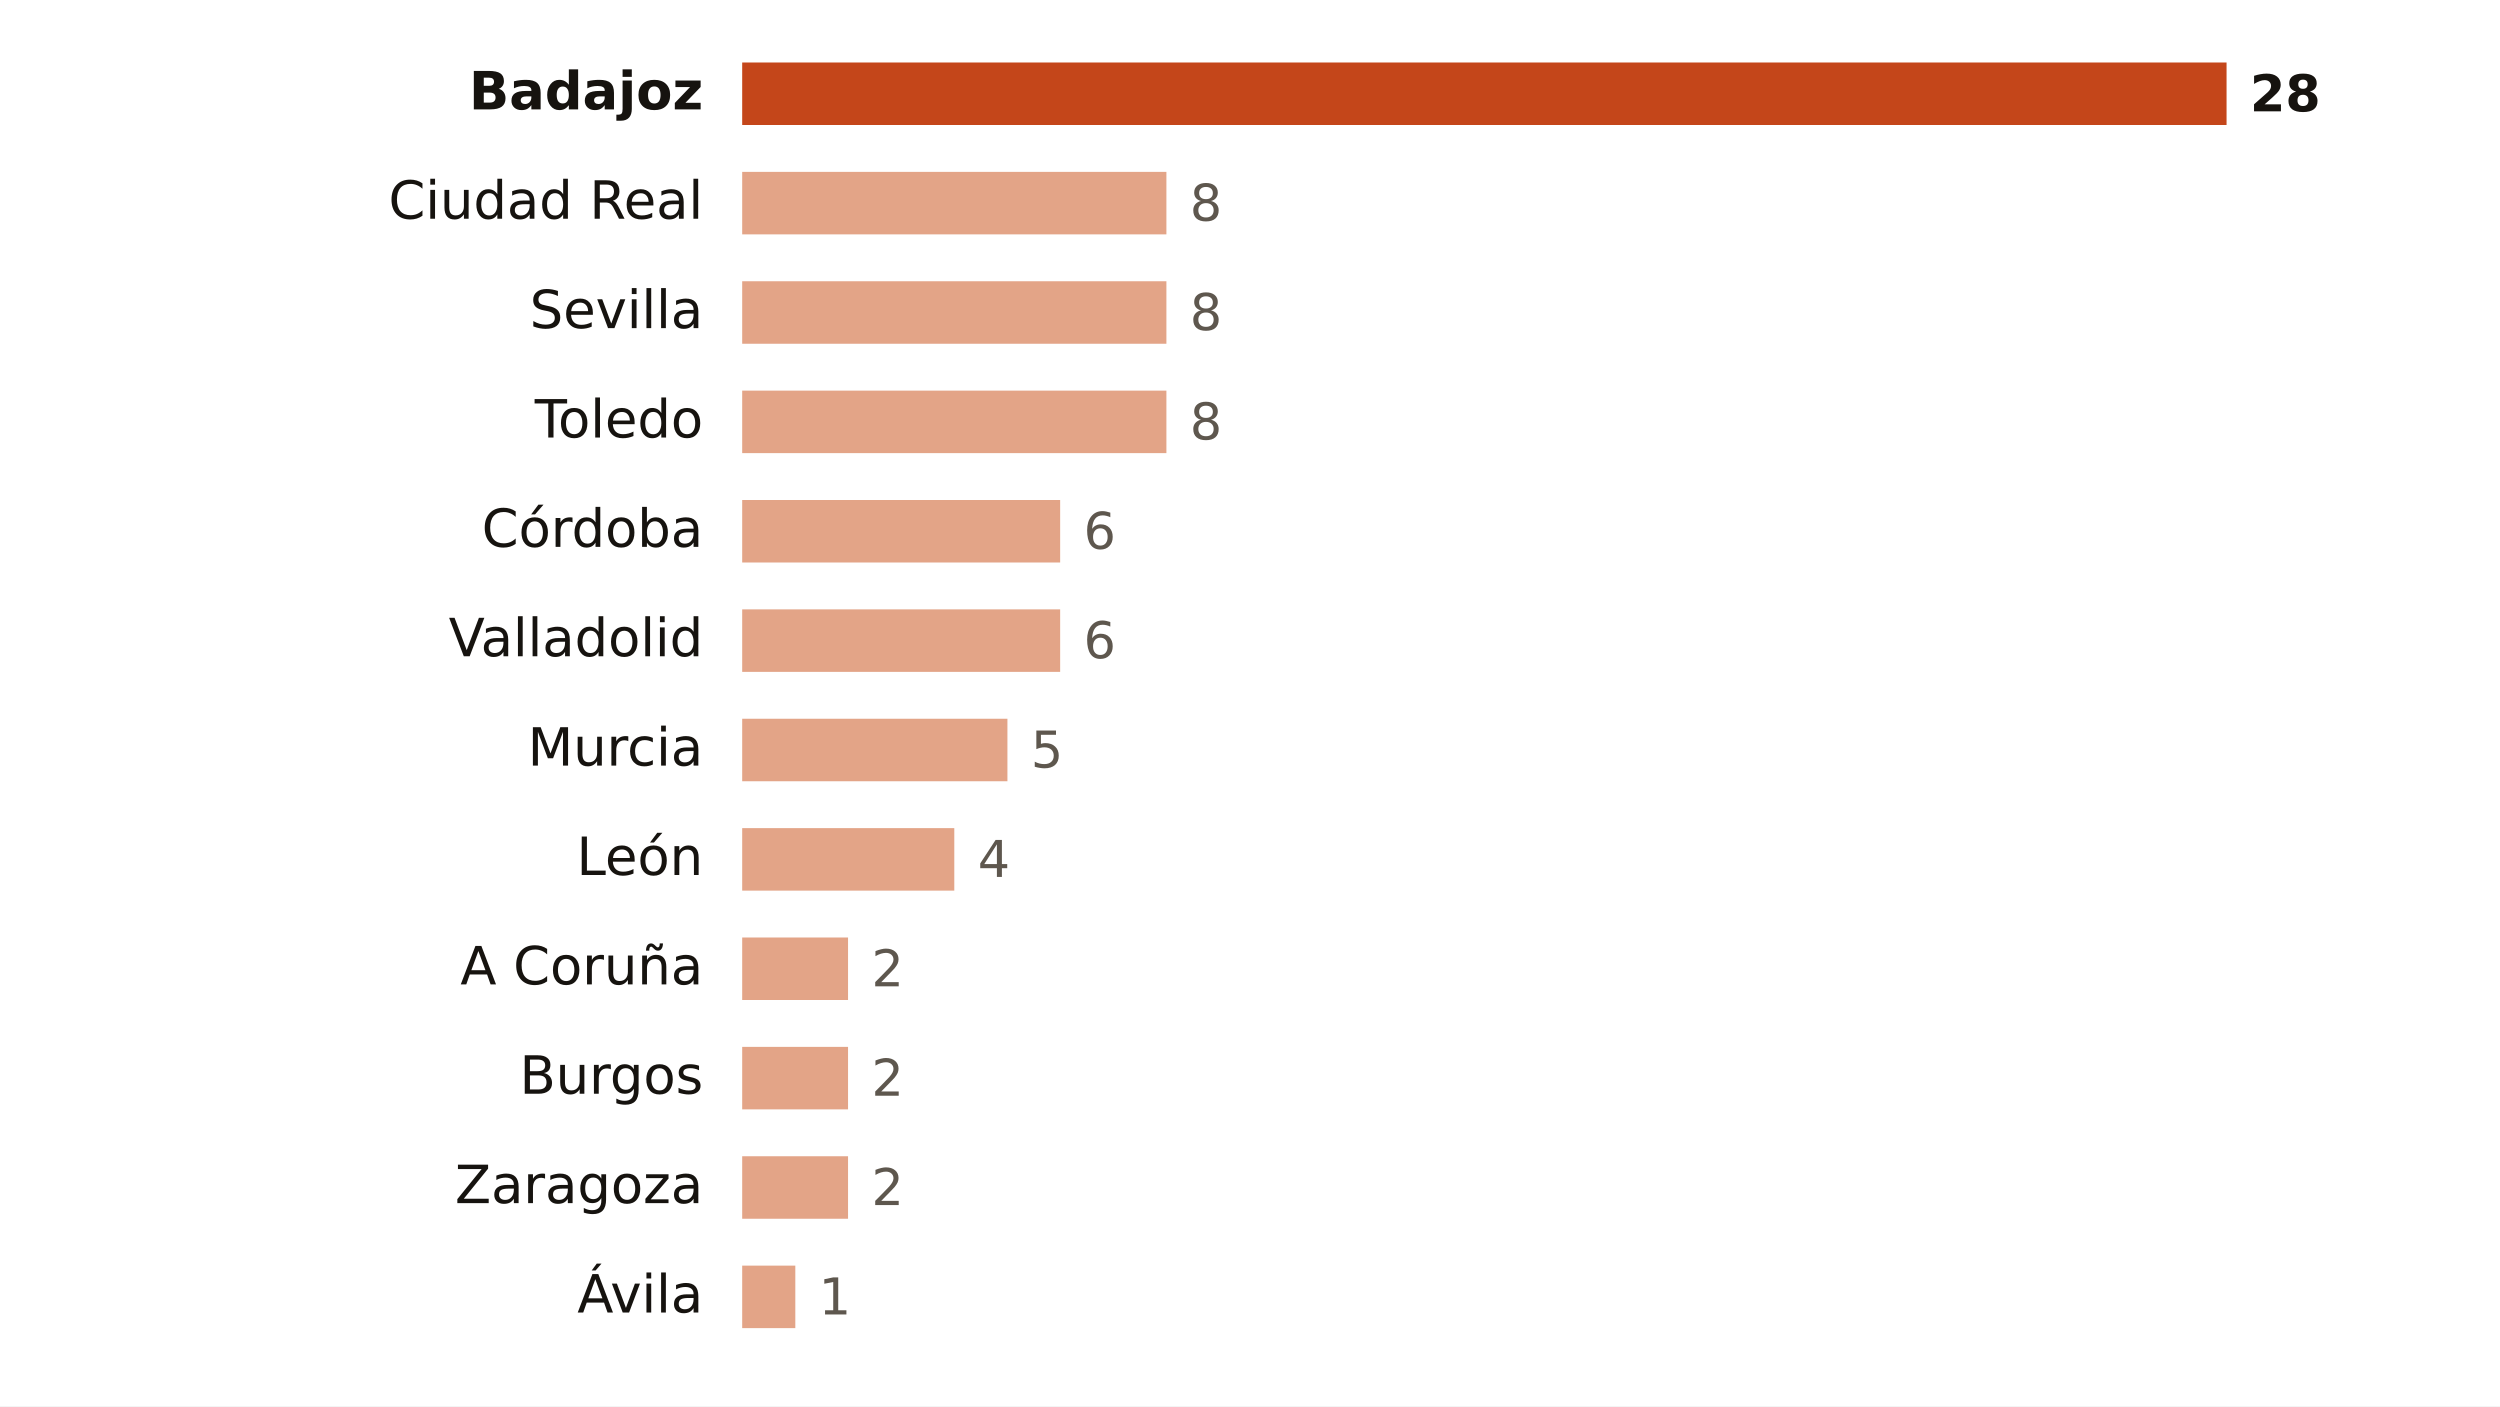
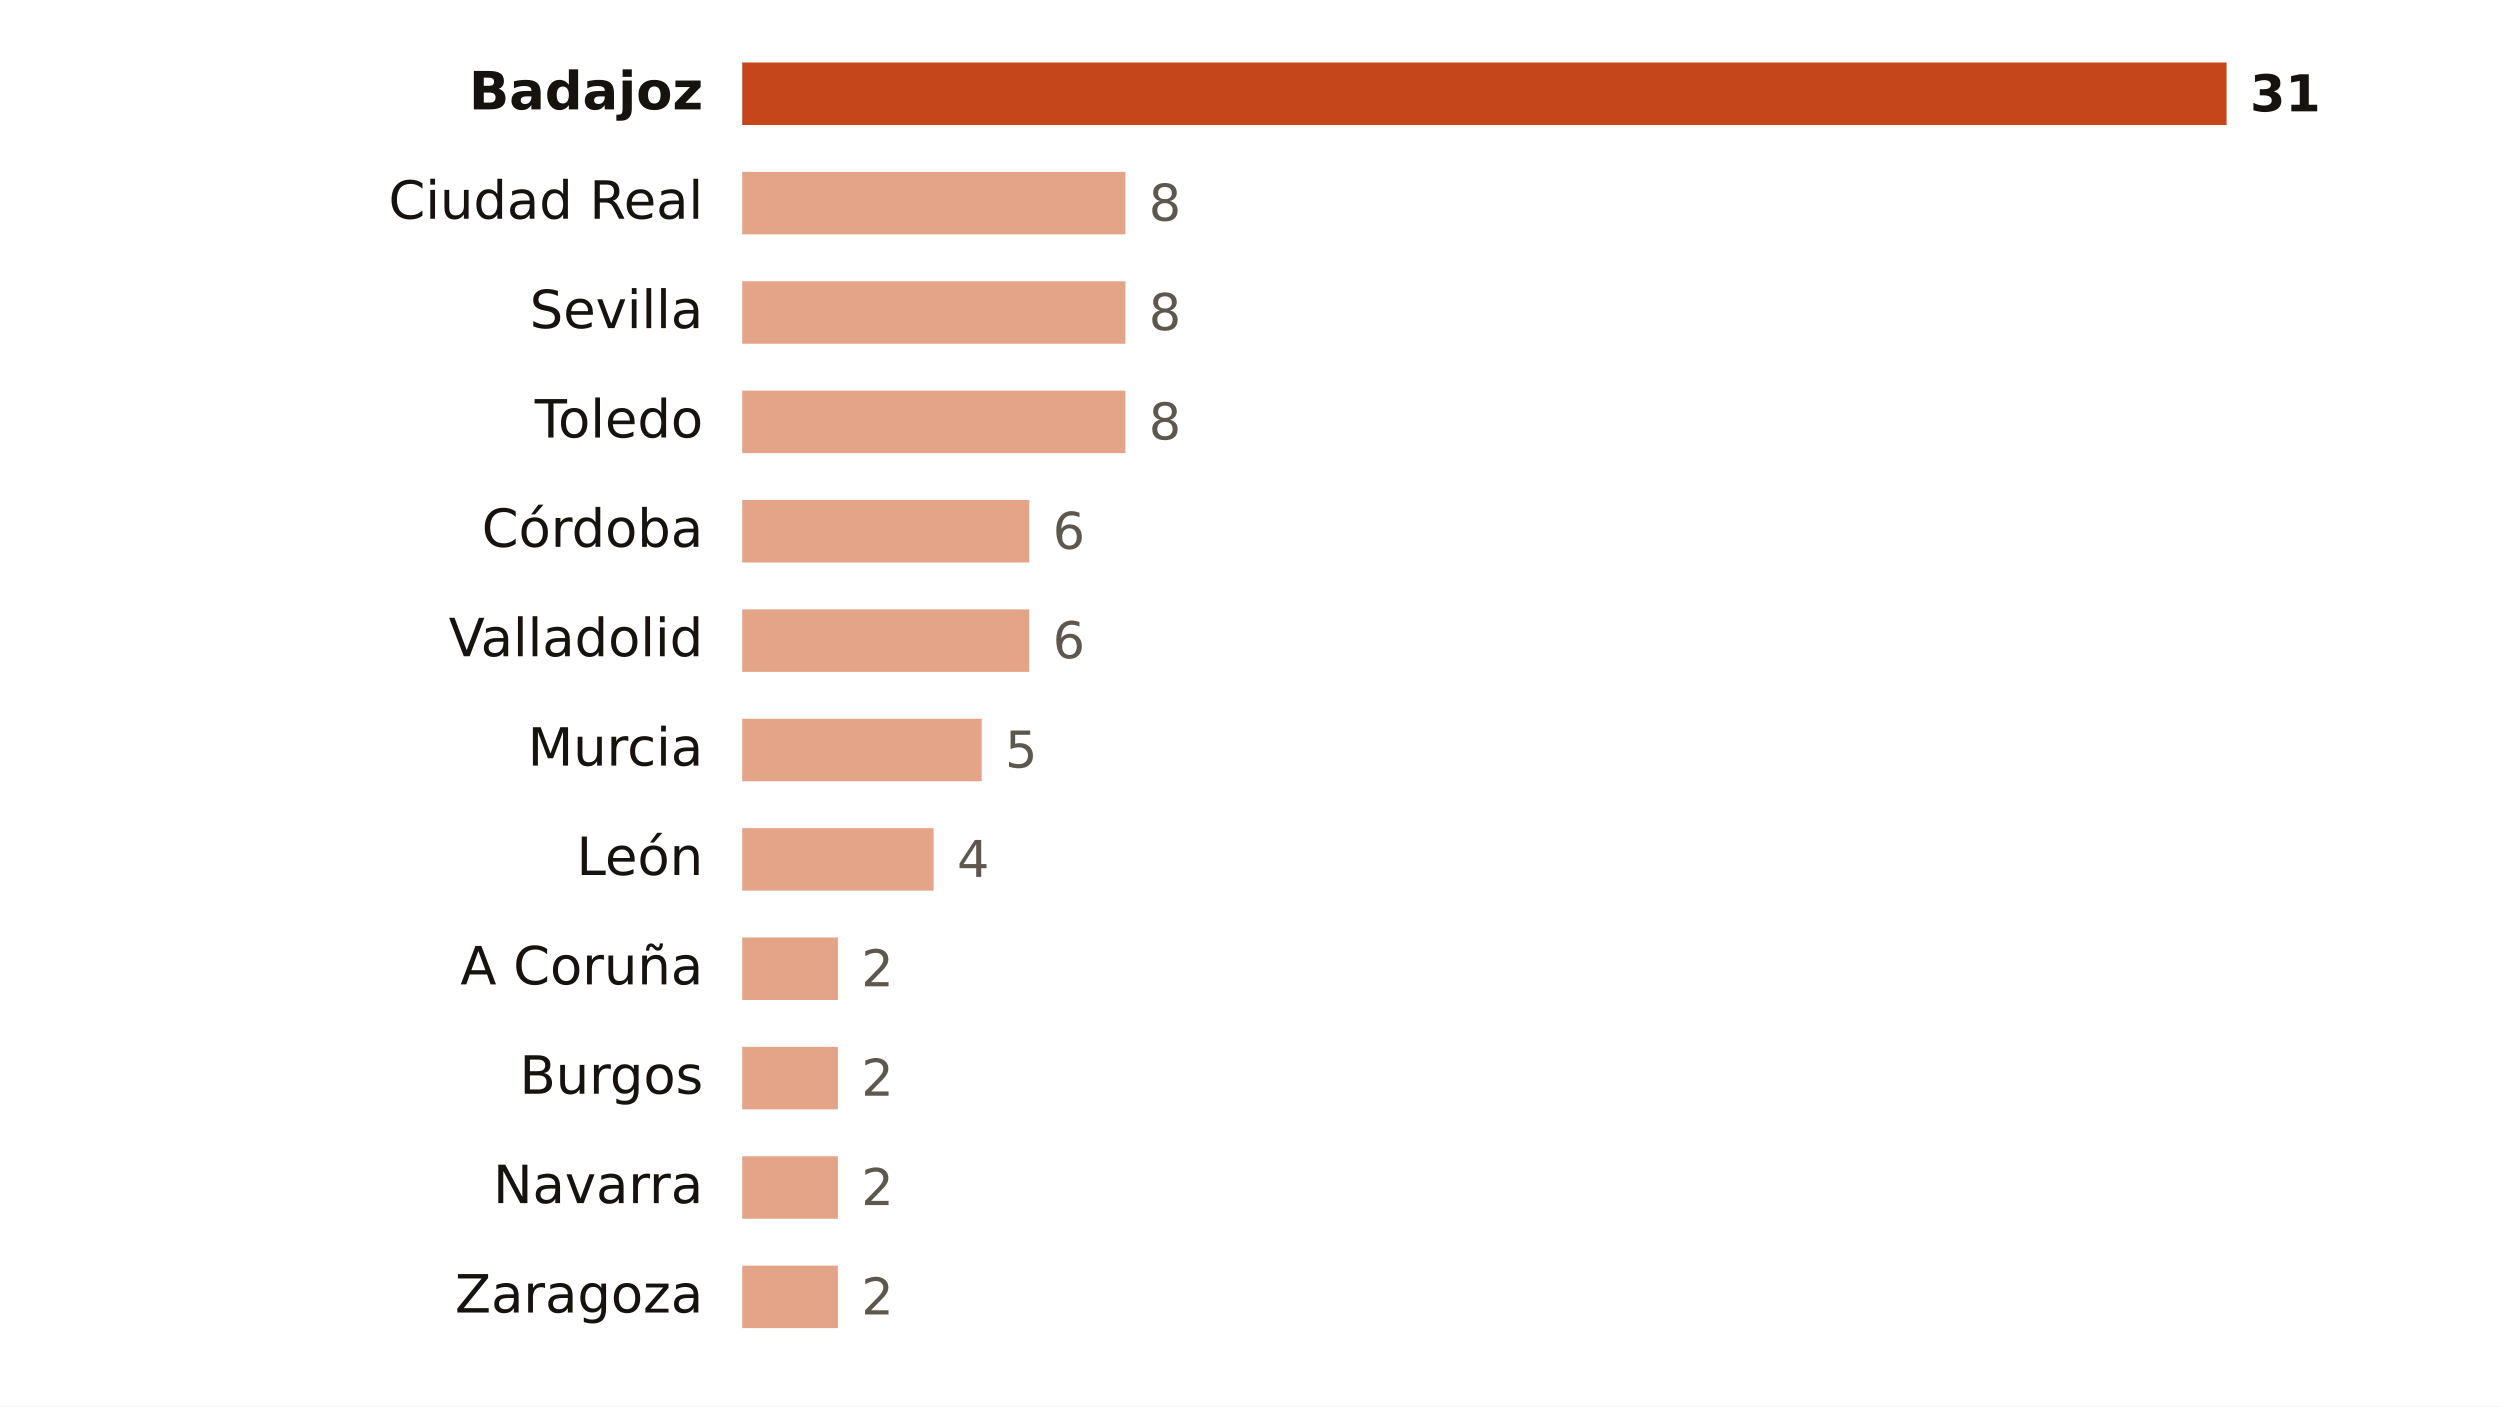
<svg xmlns="http://www.w3.org/2000/svg" viewBox="0 0 640 360" width="640" height="360" role="img" aria-label="Focos de calor por provincia">
  <rect width="640" height="360" fill="#FFFFFF" />
  <text x="180.0" y="28.0" font-size="13.5" fill="#16130F" text-anchor="end" font-weight="600" font-family="Public Sans, DejaVu Sans, Arial, sans-serif">Badajoz</text>
  <rect x="190" y="16" width="380.0" height="16" fill="#C4461A" />
-   <text x="576.0" y="28.5" font-size="13" fill="#16130F" text-anchor="start" font-weight="700" font-family="Public Sans, DejaVu Sans, Arial, sans-serif">28</text>
+   <text x="576.0" y="28.5" font-size="13" fill="#16130F" text-anchor="start" font-weight="700" font-family="Public Sans, DejaVu Sans, Arial, sans-serif">31</text>
  <text x="180.0" y="56.0" font-size="13.5" fill="#16130F" text-anchor="end" font-weight="400" font-family="Public Sans, DejaVu Sans, Arial, sans-serif">Ciudad Real</text>
-   <rect x="190" y="44" width="108.6" height="16" fill="#E3A487" />
-   <text x="304.6" y="56.5" font-size="13" fill="#5E574E" text-anchor="start" font-weight="500" font-family="Public Sans, DejaVu Sans, Arial, sans-serif">8</text>
+   <rect x="190" y="44" width="98.1" height="16" fill="#E3A487" />
+   <text x="294.1" y="56.5" font-size="13" fill="#5E574E" text-anchor="start" font-weight="500" font-family="Public Sans, DejaVu Sans, Arial, sans-serif">8</text>
  <text x="180.0" y="84.0" font-size="13.5" fill="#16130F" text-anchor="end" font-weight="400" font-family="Public Sans, DejaVu Sans, Arial, sans-serif">Sevilla</text>
-   <rect x="190" y="72" width="108.6" height="16" fill="#E3A487" />
-   <text x="304.6" y="84.5" font-size="13" fill="#5E574E" text-anchor="start" font-weight="500" font-family="Public Sans, DejaVu Sans, Arial, sans-serif">8</text>
+   <rect x="190" y="72" width="98.1" height="16" fill="#E3A487" />
+   <text x="294.1" y="84.5" font-size="13" fill="#5E574E" text-anchor="start" font-weight="500" font-family="Public Sans, DejaVu Sans, Arial, sans-serif">8</text>
  <text x="180.0" y="112.0" font-size="13.5" fill="#16130F" text-anchor="end" font-weight="400" font-family="Public Sans, DejaVu Sans, Arial, sans-serif">Toledo</text>
-   <rect x="190" y="100" width="108.6" height="16" fill="#E3A487" />
-   <text x="304.6" y="112.5" font-size="13" fill="#5E574E" text-anchor="start" font-weight="500" font-family="Public Sans, DejaVu Sans, Arial, sans-serif">8</text>
+   <rect x="190" y="100" width="98.1" height="16" fill="#E3A487" />
+   <text x="294.1" y="112.5" font-size="13" fill="#5E574E" text-anchor="start" font-weight="500" font-family="Public Sans, DejaVu Sans, Arial, sans-serif">8</text>
  <text x="180.0" y="140.0" font-size="13.5" fill="#16130F" text-anchor="end" font-weight="400" font-family="Public Sans, DejaVu Sans, Arial, sans-serif">Córdoba</text>
-   <rect x="190" y="128" width="81.4" height="16" fill="#E3A487" />
-   <text x="277.4" y="140.5" font-size="13" fill="#5E574E" text-anchor="start" font-weight="500" font-family="Public Sans, DejaVu Sans, Arial, sans-serif">6</text>
+   <rect x="190" y="128" width="73.5" height="16" fill="#E3A487" />
+   <text x="269.5" y="140.5" font-size="13" fill="#5E574E" text-anchor="start" font-weight="500" font-family="Public Sans, DejaVu Sans, Arial, sans-serif">6</text>
  <text x="180.0" y="168.0" font-size="13.5" fill="#16130F" text-anchor="end" font-weight="400" font-family="Public Sans, DejaVu Sans, Arial, sans-serif">Valladolid</text>
-   <rect x="190" y="156" width="81.4" height="16" fill="#E3A487" />
-   <text x="277.4" y="168.5" font-size="13" fill="#5E574E" text-anchor="start" font-weight="500" font-family="Public Sans, DejaVu Sans, Arial, sans-serif">6</text>
+   <rect x="190" y="156" width="73.5" height="16" fill="#E3A487" />
+   <text x="269.5" y="168.5" font-size="13" fill="#5E574E" text-anchor="start" font-weight="500" font-family="Public Sans, DejaVu Sans, Arial, sans-serif">6</text>
  <text x="180.0" y="196.0" font-size="13.5" fill="#16130F" text-anchor="end" font-weight="400" font-family="Public Sans, DejaVu Sans, Arial, sans-serif">Murcia</text>
-   <rect x="190" y="184" width="67.9" height="16" fill="#E3A487" />
-   <text x="263.9" y="196.5" font-size="13" fill="#5E574E" text-anchor="start" font-weight="500" font-family="Public Sans, DejaVu Sans, Arial, sans-serif">5</text>
+   <rect x="190" y="184" width="61.3" height="16" fill="#E3A487" />
+   <text x="257.3" y="196.5" font-size="13" fill="#5E574E" text-anchor="start" font-weight="500" font-family="Public Sans, DejaVu Sans, Arial, sans-serif">5</text>
  <text x="180.0" y="224.0" font-size="13.5" fill="#16130F" text-anchor="end" font-weight="400" font-family="Public Sans, DejaVu Sans, Arial, sans-serif">León</text>
-   <rect x="190" y="212" width="54.3" height="16" fill="#E3A487" />
-   <text x="250.3" y="224.5" font-size="13" fill="#5E574E" text-anchor="start" font-weight="500" font-family="Public Sans, DejaVu Sans, Arial, sans-serif">4</text>
+   <rect x="190" y="212" width="49.0" height="16" fill="#E3A487" />
+   <text x="245.0" y="224.5" font-size="13" fill="#5E574E" text-anchor="start" font-weight="500" font-family="Public Sans, DejaVu Sans, Arial, sans-serif">4</text>
  <text x="180.0" y="252.0" font-size="13.5" fill="#16130F" text-anchor="end" font-weight="400" font-family="Public Sans, DejaVu Sans, Arial, sans-serif">A Coruña</text>
-   <rect x="190" y="240" width="27.1" height="16" fill="#E3A487" />
-   <text x="223.1" y="252.5" font-size="13" fill="#5E574E" text-anchor="start" font-weight="500" font-family="Public Sans, DejaVu Sans, Arial, sans-serif">2</text>
+   <rect x="190" y="240" width="24.5" height="16" fill="#E3A487" />
+   <text x="220.5" y="252.5" font-size="13" fill="#5E574E" text-anchor="start" font-weight="500" font-family="Public Sans, DejaVu Sans, Arial, sans-serif">2</text>
  <text x="180.0" y="280.0" font-size="13.5" fill="#16130F" text-anchor="end" font-weight="400" font-family="Public Sans, DejaVu Sans, Arial, sans-serif">Burgos</text>
-   <rect x="190" y="268" width="27.1" height="16" fill="#E3A487" />
-   <text x="223.1" y="280.5" font-size="13" fill="#5E574E" text-anchor="start" font-weight="500" font-family="Public Sans, DejaVu Sans, Arial, sans-serif">2</text>
-   <text x="180.0" y="308.0" font-size="13.5" fill="#16130F" text-anchor="end" font-weight="400" font-family="Public Sans, DejaVu Sans, Arial, sans-serif">Zaragoza</text>
-   <rect x="190" y="296" width="27.1" height="16" fill="#E3A487" />
-   <text x="223.1" y="308.5" font-size="13" fill="#5E574E" text-anchor="start" font-weight="500" font-family="Public Sans, DejaVu Sans, Arial, sans-serif">2</text>
-   <text x="180.0" y="336.0" font-size="13.5" fill="#16130F" text-anchor="end" font-weight="400" font-family="Public Sans, DejaVu Sans, Arial, sans-serif">Ávila</text>
-   <rect x="190" y="324" width="13.6" height="16" fill="#E3A487" />
-   <text x="209.6" y="336.5" font-size="13" fill="#5E574E" text-anchor="start" font-weight="500" font-family="Public Sans, DejaVu Sans, Arial, sans-serif">1</text>
+   <rect x="190" y="268" width="24.5" height="16" fill="#E3A487" />
+   <text x="220.5" y="280.5" font-size="13" fill="#5E574E" text-anchor="start" font-weight="500" font-family="Public Sans, DejaVu Sans, Arial, sans-serif">2</text>
+   <text x="180.0" y="308.0" font-size="13.5" fill="#16130F" text-anchor="end" font-weight="400" font-family="Public Sans, DejaVu Sans, Arial, sans-serif">Navarra</text>
+   <rect x="190" y="296" width="24.5" height="16" fill="#E3A487" />
+   <text x="220.5" y="308.5" font-size="13" fill="#5E574E" text-anchor="start" font-weight="500" font-family="Public Sans, DejaVu Sans, Arial, sans-serif">2</text>
+   <text x="180.0" y="336.0" font-size="13.5" fill="#16130F" text-anchor="end" font-weight="400" font-family="Public Sans, DejaVu Sans, Arial, sans-serif">Zaragoza</text>
+   <rect x="190" y="324" width="24.5" height="16" fill="#E3A487" />
+   <text x="220.5" y="336.5" font-size="13" fill="#5E574E" text-anchor="start" font-weight="500" font-family="Public Sans, DejaVu Sans, Arial, sans-serif">2</text>
</svg>
